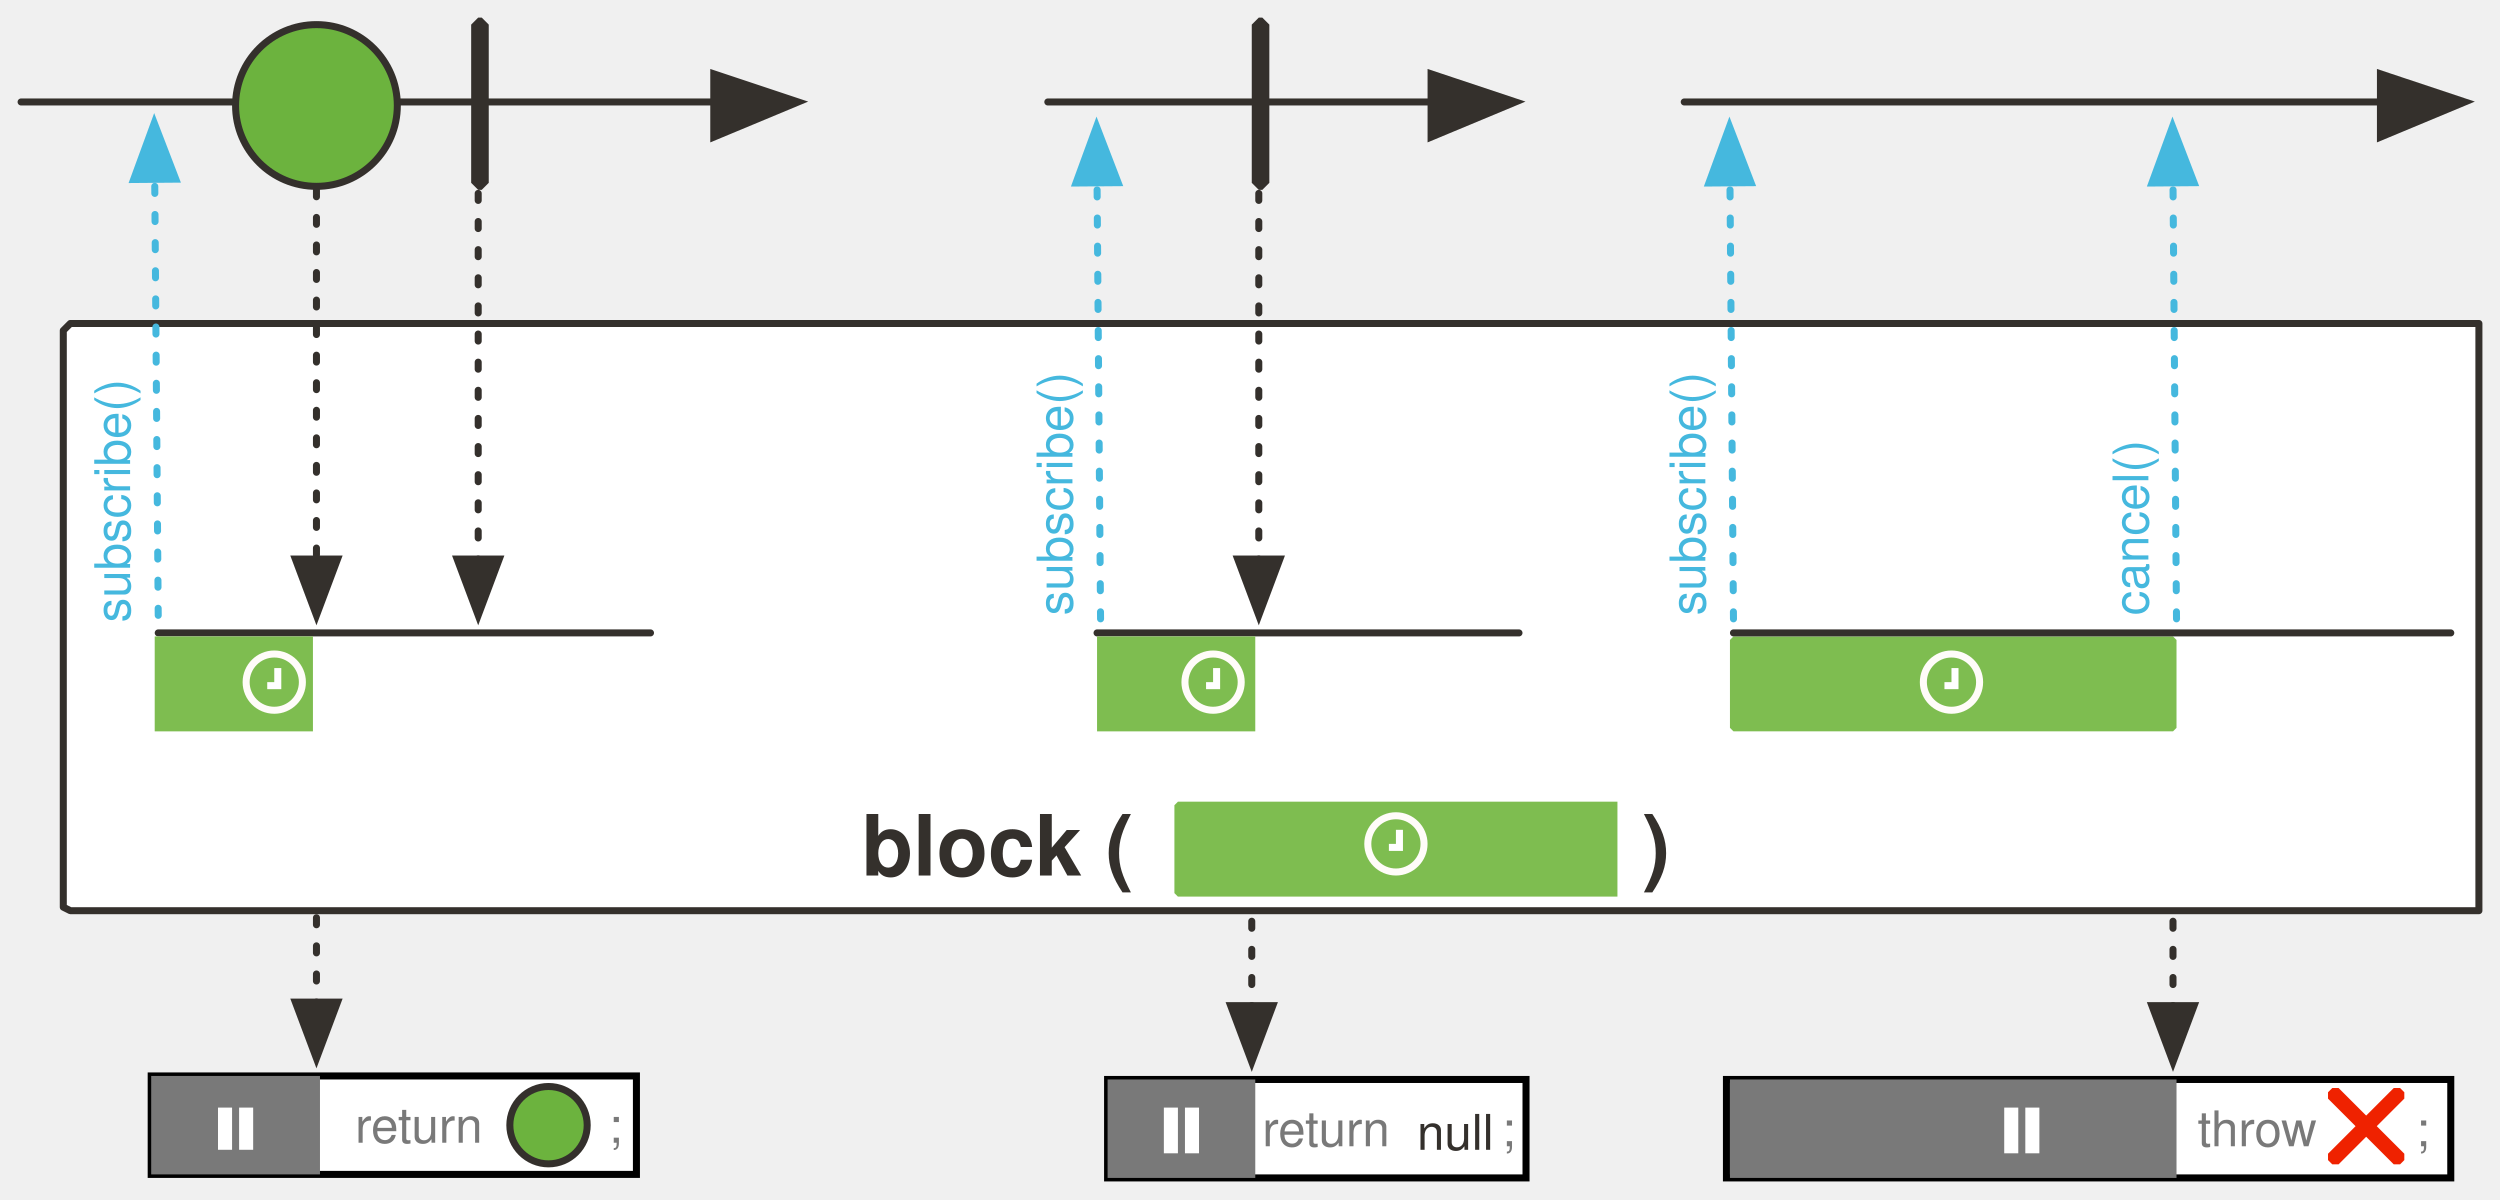
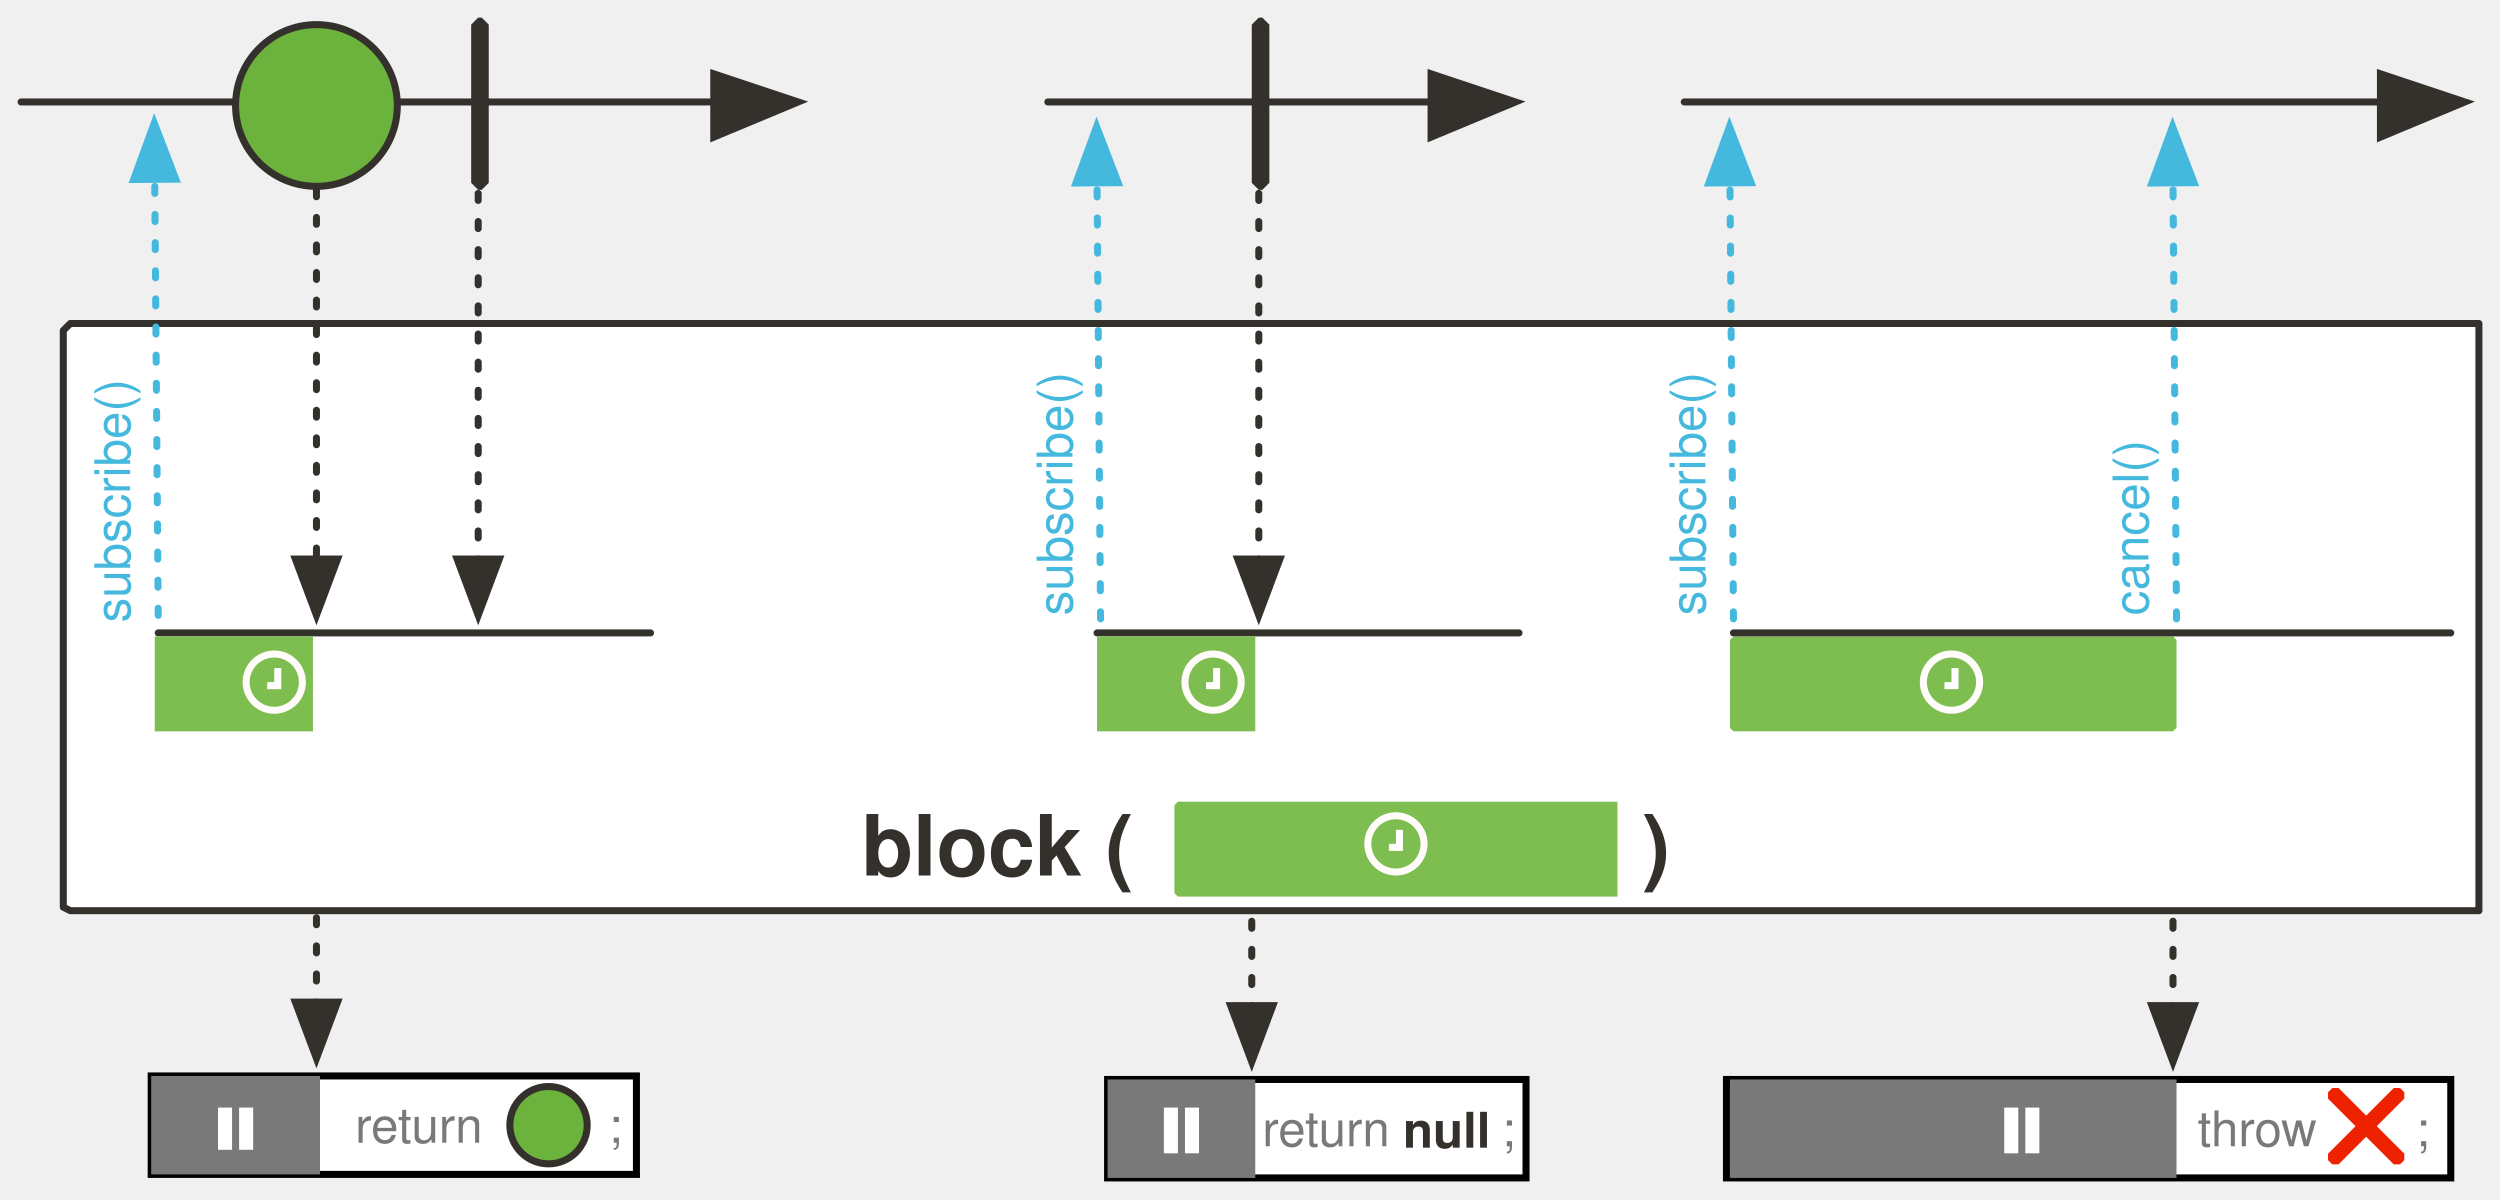
<svg xmlns="http://www.w3.org/2000/svg" version="1.1" viewBox="19 25 711 341" width="711" height="341" id="svg198">
  <defs id="defs25">
    <marker orient="auto" overflow="visible" markerUnits="strokeWidth" id="FilledArrow_Marker" stroke-miterlimit="10" viewBox="-1 -6 14 12" markerWidth="14" markerHeight="12" color="#34302c" stroke-linejoin="miter">
      <g id="g4">
        <path d="M12 0L0-4v9z" id="path2" fill="currentColor" stroke="currentColor" stroke-width="1" />
      </g>
    </marker>
    <font-face font-family="'Tahoma','Nimbus Sans L'" font-size="24" panose-1="2 11 9 2 3 0 4 2 2 3" units-per-em="1000" underline-position="-75" underline-thickness="50" slope="0" x-height="501" cap-height="682" ascent="923" descent="-235" font-weight="700" id="font-face7" stemv="0" stemh="0" accent-height="0" ideographic="0" alphabetic="0" mathematical="0" hanging="0" v-ideographic="0" v-alphabetic="0" v-mathematical="0" v-hanging="0" strikethrough-position="0" strikethrough-thickness="0" overline-position="0" overline-thickness="0">
      <font-face-src>
        <font-face-name name="Tahoma-Bold" />
      </font-face-src>
    </font-face>
    <marker orient="auto" overflow="visible" markerUnits="strokeWidth" id="FilledArrow_Marker_2" stroke-miterlimit="10" viewBox="-1 -5 11 10" markerWidth="11" markerHeight="10" color="#34302c" stroke-linejoin="miter">
      <g id="g11">
        <path d="M8 0L0-3v6z" id="path9" fill="currentColor" stroke="currentColor" stroke-width="1" />
      </g>
    </marker>
    <marker orient="auto" overflow="visible" markerUnits="strokeWidth" id="FilledArrow_Marker_3" stroke-miterlimit="10" viewBox="-6 -3 7 6" markerWidth="7" markerHeight="6" color="#34302c" stroke-linejoin="miter">
      <g id="g16">
        <path d="M-5 0l5 2v-4z" id="path14" fill="currentColor" stroke="currentColor" stroke-width="1" />
      </g>
    </marker>
    <font-face font-family="'Tahoma','Nimbus Sans L'" font-size="16" panose-1="2 11 5 2 2 1 4 2 2 3" units-per-em="1000" underline-position="-75" underline-thickness="50" slope="0" x-height="450" cap-height="687" ascent="918" descent="-230" font-weight="400" id="font-face19" stemv="0" stemh="0" accent-height="0" ideographic="0" alphabetic="0" mathematical="0" hanging="0" v-ideographic="0" v-alphabetic="0" v-mathematical="0" v-hanging="0" strikethrough-position="0" strikethrough-thickness="0" overline-position="0" overline-thickness="0">
      <font-face-src>
        <font-face-name name="Tahoma" />
      </font-face-src>
    </font-face>
    <font-face font-family="'Tahoma','Nimbus Sans L'" font-size="16" panose-1="2 11 9 2 3 0 4 2 2 3" units-per-em="1000" underline-position="-75" underline-thickness="50" slope="0" x-height="501" cap-height="682" ascent="923" descent="-235" font-weight="700" id="font-face21" stemv="0" stemh="0" accent-height="0" ideographic="0" alphabetic="0" mathematical="0" hanging="0" v-ideographic="0" v-alphabetic="0" v-mathematical="0" v-hanging="0" strikethrough-position="0" strikethrough-thickness="0" overline-position="0" overline-thickness="0">
      <font-face-src>
        <font-face-name name="Tahoma-Bold" />
      </font-face-src>
    </font-face>
    <font-face font-family="FontAwesome" font-size="20" units-per-em="1000" underline-position="-71" underline-thickness="71" slope="0" x-height="571" cap-height="762" ascent="857" descent="-143" font-weight="400" id="font-face23" stemv="0" stemh="0" accent-height="0" ideographic="0" alphabetic="0" mathematical="0" hanging="0" v-ideographic="0" v-alphabetic="0" v-mathematical="0" v-hanging="0" strikethrough-position="0" strikethrough-thickness="0" overline-position="0" overline-thickness="0">
      <font-face-src>
        <font-face-name name="FontAwesome" />
      </font-face-src>
    </font-face>
    <marker orient="auto" overflow="visible" markerUnits="strokeWidth" id="FilledArrow_Marker_3-3" stroke-miterlimit="10" viewBox="-1 -5 11 10" markerWidth="11" markerHeight="10" color="#45b8de" stroke-linejoin="miter">
      <g id="g16-6">
        <path d="M8 0L0-3v6z" id="path14-7" fill="currentColor" stroke="currentColor" stroke-width="1" />
      </g>
    </marker>
    <marker orient="auto" overflow="visible" markerUnits="strokeWidth" id="FilledArrow_Marker-8" stroke-miterlimit="10" viewBox="-1 -6 14 12" markerWidth="14" markerHeight="12" color="#34302c" stroke-linejoin="miter">
      <g id="g4-5">
        <path d="M12 0L0-4v9z" id="path2-3" fill="currentColor" stroke="currentColor" stroke-width="1" />
      </g>
    </marker>
    <marker orient="auto" overflow="visible" markerUnits="strokeWidth" id="FilledArrow_Marker_2-1-1" stroke-miterlimit="10" viewBox="-1 -5 11 10" markerWidth="11" markerHeight="10" color="#34302c" stroke-linejoin="miter">
      <g id="g11-9-5">
        <path d="M8 0L0-3v6z" id="path9-5-5" fill="currentColor" stroke="currentColor" stroke-width="1" />
      </g>
    </marker>
    <marker orient="auto" overflow="visible" markerUnits="strokeWidth" id="marker92339" stroke-miterlimit="10" viewBox="-1 -5 11 10" markerWidth="11" markerHeight="10" color="#34302c" stroke-linejoin="miter">
      <g id="g92337">
        <path d="M8 0L0-3v6z" id="path92335" fill="currentColor" stroke="currentColor" stroke-width="1" />
      </g>
    </marker>
    <marker orient="auto" overflow="visible" markerUnits="strokeWidth" id="FilledArrow_Marker_2-1" stroke-miterlimit="10" viewBox="-1 -5 11 10" markerWidth="11" markerHeight="10" color="#34302c" stroke-linejoin="miter">
      <g id="g11-9">
        <path d="M8 0L0-3v6z" id="path9-5" fill="currentColor" stroke="currentColor" stroke-width="1" />
      </g>
    </marker>
    <marker orient="auto" overflow="visible" markerUnits="strokeWidth" id="FilledArrow_Marker_2-4" stroke-miterlimit="10" viewBox="-1 -5 11 10" markerWidth="11" markerHeight="10" color="#34302c" stroke-linejoin="miter">
      <g id="g11-5">
        <path d="M8 0L0-3v6z" id="path9-6" fill="currentColor" stroke="currentColor" stroke-width="1" />
      </g>
    </marker>
    <marker orient="auto" overflow="visible" markerUnits="strokeWidth" id="FilledArrow_Marker_3-3-1" stroke-miterlimit="10" viewBox="-1 -5 11 10" markerWidth="11" markerHeight="10" color="#45b8de" stroke-linejoin="miter">
      <g id="g16-6-8">
        <path d="M8 0L0-3v6z" id="path14-7-77" fill="currentColor" stroke="currentColor" stroke-width="1" />
      </g>
    </marker>
    <marker orient="auto" overflow="visible" markerUnits="strokeWidth" id="marker92354" stroke-miterlimit="10" viewBox="-1 -6 14 12" markerWidth="14" markerHeight="12" color="#34302c" stroke-linejoin="miter">
      <g id="g92352">
        <path d="M12 0L0-4v9z" id="path92350" fill="currentColor" stroke="currentColor" stroke-width="1" />
      </g>
    </marker>
    <marker orient="auto" overflow="visible" markerUnits="strokeWidth" id="marker92360" stroke-miterlimit="10" viewBox="-1 -5 11 10" markerWidth="11" markerHeight="10" color="#45b8de" stroke-linejoin="miter">
      <g id="g92358">
        <path d="M8 0L0-3v6z" id="path92356" fill="currentColor" stroke="currentColor" stroke-width="1" />
      </g>
    </marker>
    <marker orient="auto" overflow="visible" markerUnits="strokeWidth" id="marker92366" stroke-miterlimit="10" viewBox="-1 -5 11 10" markerWidth="11" markerHeight="10" color="#34302c" stroke-linejoin="miter">
      <g id="g92364">
        <path d="M8 0L0-3v6z" id="path92362" fill="currentColor" stroke="currentColor" stroke-width="1" />
      </g>
    </marker>
    <marker orient="auto" overflow="visible" markerUnits="strokeWidth" id="marker92372" stroke-miterlimit="10" viewBox="-1 -5 11 10" markerWidth="11" markerHeight="10" color="#45b8de" stroke-linejoin="miter">
      <g id="g92370">
        <path d="M8 0L0-3v6z" id="path92368" fill="currentColor" stroke="currentColor" stroke-width="1" />
      </g>
    </marker>
    <marker orient="auto" overflow="visible" markerUnits="strokeWidth" id="marker92378" stroke-miterlimit="10" viewBox="-1 -5 11 10" markerWidth="11" markerHeight="10" color="#45b8de" stroke-linejoin="miter">
      <g id="g92376">
        <path d="M8 0L0-3v6z" id="path92374" fill="currentColor" stroke="currentColor" stroke-width="1" />
      </g>
    </marker>
    <marker orient="auto" overflow="visible" markerUnits="strokeWidth" id="marker92384" stroke-miterlimit="10" viewBox="-1 -5 11 10" markerWidth="11" markerHeight="10" color="#34302c" stroke-linejoin="miter">
      <g id="g92382">
        <path d="M8 0L0-3v6z" id="path92380" fill="currentColor" stroke="currentColor" stroke-width="1" />
      </g>
    </marker>
    <marker orient="auto" overflow="visible" markerUnits="strokeWidth" id="marker92390" stroke-miterlimit="10" viewBox="-1 -6 14 12" markerWidth="14" markerHeight="12" color="#34302c" stroke-linejoin="miter">
      <g id="g92388">
        <path d="M12 0L0-4v9z" id="path92386" fill="currentColor" stroke="currentColor" stroke-width="1" />
      </g>
    </marker>
  </defs>
  <path d="M39 117h685v167H39l-2-1V119z" id="path38-7" fill="#fff" fill-opacity="1" stroke="#34302c" stroke-width="2" stroke-linecap="round" stroke-linejoin="round" stroke-dasharray="none" stroke-opacity="1" />
  <path id="line33-7" d="M25 54h197" fill="none" fill-opacity="1" stroke="#34302c" stroke-width="2" stroke-linecap="round" stroke-linejoin="round" stroke-dasharray="none" stroke-opacity="1" marker-end="url(#FilledArrow_Marker-8)" />
  <circle id="ellipse55-8" cy="55" cx="109" r="23" fill="#6cb33e" fill-opacity="1" stroke="#34302c" stroke-width="2" stroke-linecap="round" stroke-linejoin="round" stroke-dasharray="none" stroke-opacity="1" />
  <path id="line58-3" d="M109 79v105" fill="none" fill-opacity="1" stroke="#34302c" stroke-width="2" stroke-linecap="round" stroke-linejoin="round" stroke-dasharray="1.959,5.877" stroke-opacity="1" marker-end="url(#FilledArrow_Marker_2-4)" />
  <path id="line86-9" d="M64 200L63 76" fill="none" fill-opacity="1" stroke="#45b8de" stroke-width="2" stroke-linecap="round" stroke-linejoin="round" stroke-dasharray="2,6" stroke-opacity="1" marker-end="url(#FilledArrow_Marker_3-3-1)" />
  <text id="text91-7" transform="rotate(-90)" x="-202" y="43" fill="#45b8de" fill-opacity="1" stroke="none" stroke-dasharray="none" stroke-opacity="1">
    <tspan id="tspan89-5" y="56" x="-202" font-weight="400" font-size="14" font-family="Tahoma,'Nimbus Sans L'" fill="#45b8de">subscribe()</tspan>
  </text>
  <path id="line1013-8" d="M332 201l-1-124" fill="none" fill-opacity="1" stroke="#45b8de" stroke-width="2" stroke-linecap="round" stroke-linejoin="round" stroke-dasharray="2,6" stroke-opacity="1" marker-end="url(#FilledArrow_Marker_3-3-1)" />
  <text y="311" x="-200" transform="rotate(-90)" id="text1017-5" fill="#45b8de" fill-opacity="1" stroke="none" stroke-dasharray="none" stroke-opacity="1">
    <tspan font-size="14" font-weight="400" x="-200" y="324" id="tspan1015-1" font-family="Tahoma,'Nimbus Sans L'" fill="#45b8de">subscribe()</tspan>
  </text>
  <path id="line1207" d="M64 205h140" fill="none" fill-opacity="1" stroke="#34302c" stroke-width="2" stroke-linecap="round" stroke-linejoin="round" stroke-dasharray="none" stroke-opacity="1" />
  <path id="line958" d="M331 205h120" fill="none" fill-opacity="1" stroke="#34302c" stroke-width="2" stroke-linecap="round" stroke-linejoin="round" stroke-dasharray="none" stroke-opacity="1" />
  <path d="M377 30h1l2 2v45l-2 2h-1l-2-2V32z" id="path974" fill="#34302c" fill-opacity="1" stroke="none" stroke-dasharray="none" stroke-opacity="1" />
  <path id="line976" d="M377 64v120" fill="none" fill-opacity="1" stroke="#34302c" stroke-width="2" stroke-linecap="round" stroke-linejoin="round" stroke-dasharray="2,6" stroke-opacity="1" marker-end="url(#FilledArrow_Marker_2-4)" />
  <path d="M63 206h45v27H63v-26z" id="path96452" fill="#7ebd50" fill-opacity="1" stroke="none" stroke-width="1" stroke-dasharray="none" stroke-opacity="1" />
  <path id="path96458" d="M331 206h45v27h-45v-26z" fill="#7ebd50" fill-opacity="1" stroke="none" stroke-width="1" stroke-dasharray="none" stroke-opacity="1" />
  <path d="M498 54h198" id="path96464" fill="none" fill-opacity="1" stroke="#34302c" stroke-width="2" stroke-linecap="round" stroke-linejoin="round" stroke-dasharray="none" stroke-opacity="1" marker-end="url(#FilledArrow_Marker-8)" />
  <path d="M512 201l-1-124" id="path96466" fill="none" fill-opacity="1" stroke="#45b8de" stroke-width="2" stroke-linecap="round" stroke-linejoin="round" stroke-dasharray="2,6" stroke-opacity="1" marker-end="url(#FilledArrow_Marker_3-3-1)" />
  <text id="text96470" transform="rotate(-90)" x="-200" y="491" fill="#45b8de" fill-opacity="1" stroke="none" stroke-dasharray="none" stroke-opacity="1">
    <tspan id="tspan96468" y="504" x="-200" font-weight="400" font-size="14" font-family="Tahoma,'Nimbus Sans L'" fill="#45b8de">subscribe()</tspan>
  </text>
  <path id="path96551" d="M512 206h125l1 1v25l-1 1H512l-1-1v-25z" fill="#7ebd50" fill-opacity="1" stroke="none" stroke-width="1" stroke-dasharray="none" stroke-opacity="1" />
  <text id="text42" x="87" y="252" fill="#34302c" fill-opacity="1" stroke="none" stroke-dasharray="none" stroke-opacity="1">
    <tspan font-size="24" font-weight="700" x="264" y="274" id="tspan40" font-family="Tahoma,'Nimbus Sans L'" fill="#34302c">block (</tspan>
  </text>
  <text y="252" x="309" id="text926" fill="#34302c" fill-opacity="1" stroke="none" stroke-dasharray="none" stroke-opacity="1">
    <tspan id="tspan924" y="274" x="486" font-weight="700" font-size="24" font-family="Tahoma,'Nimbus Sans L'" fill="#34302c">)</tspan>
  </text>
  <path id="path1036" d="M354 253h125v27H354l-1-1v-25z" fill="#7ebd50" fill-opacity="1" stroke="none" stroke-width="1" stroke-dasharray="none" stroke-opacity="1" />
  <path id="rect97769" opacity="1" fill="#fff" fill-opacity="1" stroke="#000" stroke-width="2" stroke-miterlimit="4" stroke-dasharray="none" stroke-dashoffset="0" stroke-opacity="1" d="M62 331h138v28H62z" />
  <path id="rect97776" opacity="1" fill="#797979" fill-opacity="1" stroke="none" stroke-width="1" stroke-miterlimit="4" stroke-dasharray="none" stroke-dashoffset="0" stroke-opacity="1" d="M62 331h48v28H62z" />
  <text y="337" x="120" id="text1285-4" fill="#797979" fill-opacity="1" stroke="none" stroke-dasharray="none" stroke-opacity="1">
    <tspan font-size="14" font-weight="400" x="120" y="350" id="tspan1283-3" font-family="Tahoma,'Nimbus Sans L'" fill="#797979" fill-opacity="1">return</tspan>
  </text>
  <text id="text982-3" x="192" y="337" fill="#797979" fill-opacity="1" stroke="none" stroke-dasharray="none" stroke-opacity="1">
    <tspan id="tspan980-9" y="350" x="192" font-weight="400" font-size="14" font-family="Tahoma,'Nimbus Sans L'" fill="#797979" fill-opacity="1">;</tspan>
  </text>
  <path id="path104634" d="M89 340v12" fill="none" fill-rule="evenodd" stroke="#fff" stroke-width="4" stroke-linecap="butt" stroke-linejoin="miter" stroke-miterlimit="4" stroke-dasharray="none" stroke-opacity="1" />
  <path d="M83 340v12" id="path104632" fill="none" fill-rule="evenodd" stroke="#fff" stroke-width="4" stroke-linecap="butt" stroke-linejoin="miter" stroke-miterlimit="4" stroke-dasharray="none" stroke-opacity="1" />
  <path id="path97780" d="M109 286v24" fill="none" fill-opacity="1" stroke="#34302c" stroke-width="2" stroke-linecap="round" stroke-linejoin="round" stroke-dasharray="2,6" stroke-opacity="1" marker-end="url(#FilledArrow_Marker_2-1)" />
  <circle id="ellipse77" cy="345" cx="175" r="11" fill="#6cb33e" fill-opacity="1" stroke="#34302c" stroke-width="2" stroke-linecap="round" stroke-linejoin="round" stroke-dasharray="none" stroke-opacity="1" />
  <path id="rect97782" opacity="1" fill="#fff" fill-opacity="1" stroke="#000" stroke-width="2" stroke-miterlimit="4" stroke-dasharray="none" stroke-dashoffset="0" stroke-opacity="1" d="M334 332h119v28H334z" />
  <path id="rect97784" opacity="1" fill="#797979" fill-opacity="1" stroke="none" stroke-width="1" stroke-miterlimit="4" stroke-dasharray="none" stroke-dashoffset="0" stroke-opacity="1" d="M334 332h42v28h-42z" />
  <path id="path104634-6" d="M358 340v13" fill="none" fill-rule="evenodd" stroke="#fff" stroke-width="4" stroke-linecap="butt" stroke-linejoin="miter" stroke-miterlimit="4" stroke-dasharray="none" stroke-opacity="1" />
  <path d="M352 340v13" id="path104632-3" fill="none" fill-rule="evenodd" stroke="#fff" stroke-width="4" stroke-linecap="butt" stroke-linejoin="miter" stroke-miterlimit="4" stroke-dasharray="none" stroke-opacity="1" />
  <path d="M375 287v24" id="path97800" fill="none" fill-opacity="1" stroke="#34302c" stroke-width="2" stroke-linecap="round" stroke-linejoin="round" stroke-dasharray="2,6" stroke-opacity="1" marker-end="url(#FilledArrow_Marker_2-1-1)" />
  <path id="rect98233" opacity="1" fill="#fff" fill-opacity="1" stroke="#000" stroke-width="2" stroke-miterlimit="4" stroke-dasharray="none" stroke-dashoffset="0" stroke-opacity="1" d="M510 332h206v28H510z" />
  <path id="rect98235" opacity="1" fill="#797979" fill-opacity="1" stroke="none" stroke-width="1" stroke-miterlimit="4" stroke-dasharray="none" stroke-dashoffset="0" stroke-opacity="1" d="M511 332h127v28H511z" />
  <text y="338" x="378" id="text98239" fill="#797979" fill-opacity="1" stroke="none" stroke-dasharray="none" stroke-opacity="1">
    <tspan font-size="14" font-weight="400" x="378" y="351" id="tspan98237" font-family="Tahoma,'Nimbus Sans L'" fill="#797979" fill-opacity="1">return</tspan>
  </text>
  <text id="text98243" x="446" y="338" fill="#797979" fill-opacity="1" stroke="none" stroke-dasharray="none" stroke-opacity="1">
    <tspan id="tspan98241" y="351" x="446" font-weight="400" font-size="14" font-family="Tahoma,'Nimbus Sans L'" fill="#797979" fill-opacity="1">;</tspan>
  </text>
  <path id="path104634-5" d="M597 340v13" fill="none" fill-rule="evenodd" stroke="#fff" stroke-width="4" stroke-linecap="butt" stroke-linejoin="miter" stroke-miterlimit="4" stroke-dasharray="none" stroke-opacity="1" />
  <path d="M591 340v13" id="path104632-8" fill="none" fill-rule="evenodd" stroke="#fff" stroke-width="4" stroke-linecap="butt" stroke-linejoin="miter" stroke-miterlimit="4" stroke-dasharray="none" stroke-opacity="1" />
-   <text id="text98251" x="422" y="339" fill="#797979" fill-opacity="1" stroke="none" stroke-dasharray="none" stroke-opacity="1">
-     <tspan id="tspan98249" y="352" x="422" font-weight="400" font-size="14" font-family="Tahoma,'Nimbus Sans L'" fill="#34302c" fill-opacity="1">null</tspan>
+   <text id="text98251" x="418" y="338.403" style="fill:#797979;fill-opacity:1;stroke:none;stroke-dasharray:none;stroke-opacity:1">
+     <tspan id="tspan98249" y="351.403" x="418" font-weight="400" font-size="14" style="font-weight:bold;font-size:14px;font-family:Tahoma, 'Nimbus Sans L';fill:#34302c;fill-opacity:1">null</tspan>
  </text>
  <path d="M512 205h204" id="path98267" fill="none" fill-opacity="1" stroke="#34302c" stroke-width="2" stroke-linecap="round" stroke-linejoin="round" stroke-dasharray="none" stroke-opacity="1" />
  <text id="text97790" x="644" y="338" fill="#797979" fill-opacity="1" stroke="none" stroke-dasharray="none" stroke-opacity="1">
    <tspan id="tspan97788" y="351" x="644" font-weight="400" font-size="14" font-family="Tahoma,'Nimbus Sans L'" fill="#797979" fill-opacity="1">throw</tspan>
  </text>
  <text y="338" x="706" id="text97794" fill="#797979" fill-opacity="1" stroke="none" stroke-dasharray="none" stroke-opacity="1">
    <tspan font-size="14" font-weight="400" x="706" y="351" id="tspan97792" font-family="Tahoma,'Nimbus Sans L'" fill="#797979" fill-opacity="1">;</tspan>
  </text>
  <g transform="translate(361 112) scale(.6028)" id="g98265" fill="#ef2200" fill-opacity="1" stroke="none" stroke-dasharray="none" stroke-opacity="1">
    <path d="M567 403l-2 2h-3l-31-31v-3l2-2h3l31 31z" id="path98261" />
    <path d="M565 369l2 2v3l-31 31h-3l-2-2v-3l31-31z" id="path98263" />
  </g>
  <path id="path98269" d="M637 287v24" fill="none" fill-opacity="1" stroke="#34302c" stroke-width="2" stroke-linecap="round" stroke-linejoin="round" stroke-dasharray="2,6" stroke-opacity="1" marker-end="url(#FilledArrow_Marker_2-1-1)" />
  <path d="M317 54h109" id="path101198" fill="none" fill-opacity="1" stroke="#34302c" stroke-width="2" stroke-linecap="round" stroke-linejoin="round" stroke-dasharray="none" stroke-opacity="1" marker-end="url(#FilledArrow_Marker-8)" />
  <path d="M638 201l-1-124" id="path92891" fill="none" fill-opacity="1" stroke="#45b8de" stroke-width="2" stroke-linecap="round" stroke-linejoin="round" stroke-dasharray="2,6" stroke-opacity="1" marker-end="url(#FilledArrow_Marker_3-3-1)" />
  <text id="text92895" transform="rotate(-90)" x="-200" y="617" fill="#45b8de" fill-opacity="1" stroke="none" stroke-dasharray="none" stroke-opacity="1">
    <tspan id="tspan92893" y="630" x="-200" font-weight="400" font-size="14" font-family="Tahoma,'Nimbus Sans L'" fill="#45b8de">cancel()</tspan>
  </text>
  <path id="path92897" d="M155 30h1l2 2v45l-2 2h-1l-2-2V32z" fill="#34302c" fill-opacity="1" stroke="none" stroke-dasharray="none" stroke-opacity="1" />
  <path d="M155 64v120" id="path92899" fill="none" fill-opacity="1" stroke="#34302c" stroke-width="2" stroke-linecap="round" stroke-linejoin="round" stroke-dasharray="2,6" stroke-opacity="1" marker-end="url(#FilledArrow_Marker_2-4)" />
  <g transform="translate(0 -1)" id="g21906" fill="none" stroke-width="2" stroke-miterlimit="4" stroke-dasharray="none" stroke-opacity="1">
    <circle r="8" cy="220" cx="97" id="path21883" opacity="1" fill-opacity="1" stroke="#fffcf9" stroke-linecap="round" stroke-linejoin="round" stroke-dashoffset="0" />
    <path id="path21885" d="M98 216v5h-3v0" fill-rule="evenodd" stroke="#fff" stroke-linecap="butt" stroke-linejoin="miter" />
  </g>
  <g transform="translate(267 -1)" id="g21906-8" fill="none" stroke-width="2" stroke-miterlimit="4" stroke-dasharray="none" stroke-opacity="1">
    <circle r="8" cy="220" cx="97" id="path21883-9" opacity="1" fill-opacity="1" stroke="#fffcf9" stroke-linecap="round" stroke-linejoin="round" stroke-dashoffset="0" />
    <path id="path21885-1" d="M98 216v5h-3v0" fill-rule="evenodd" stroke="#fff" stroke-linecap="butt" stroke-linejoin="miter" />
  </g>
  <g transform="translate(319 45)" id="g21906-9" fill="none" stroke-width="2" stroke-miterlimit="4" stroke-dasharray="none" stroke-opacity="1">
    <circle r="8" cy="220" cx="97" id="path21883-6" opacity="1" fill-opacity="1" stroke="#fffcf9" stroke-linecap="round" stroke-linejoin="round" stroke-dashoffset="0" />
    <path id="path21885-3" d="M98 216v5h-3v0" fill-rule="evenodd" stroke="#fff" stroke-linecap="butt" stroke-linejoin="miter" />
  </g>
  <g transform="translate(477 -1)" id="g21906-7" fill="none" stroke-width="2" stroke-miterlimit="4" stroke-dasharray="none" stroke-opacity="1">
    <circle r="8" cy="220" cx="97" id="path21883-91" opacity="1" fill-opacity="1" stroke="#fffcf9" stroke-linecap="round" stroke-linejoin="round" stroke-dashoffset="0" />
    <path id="path21885-0" d="M98 216v5h-3v0" fill-rule="evenodd" stroke="#fff" stroke-linecap="butt" stroke-linejoin="miter" />
  </g>
</svg>
